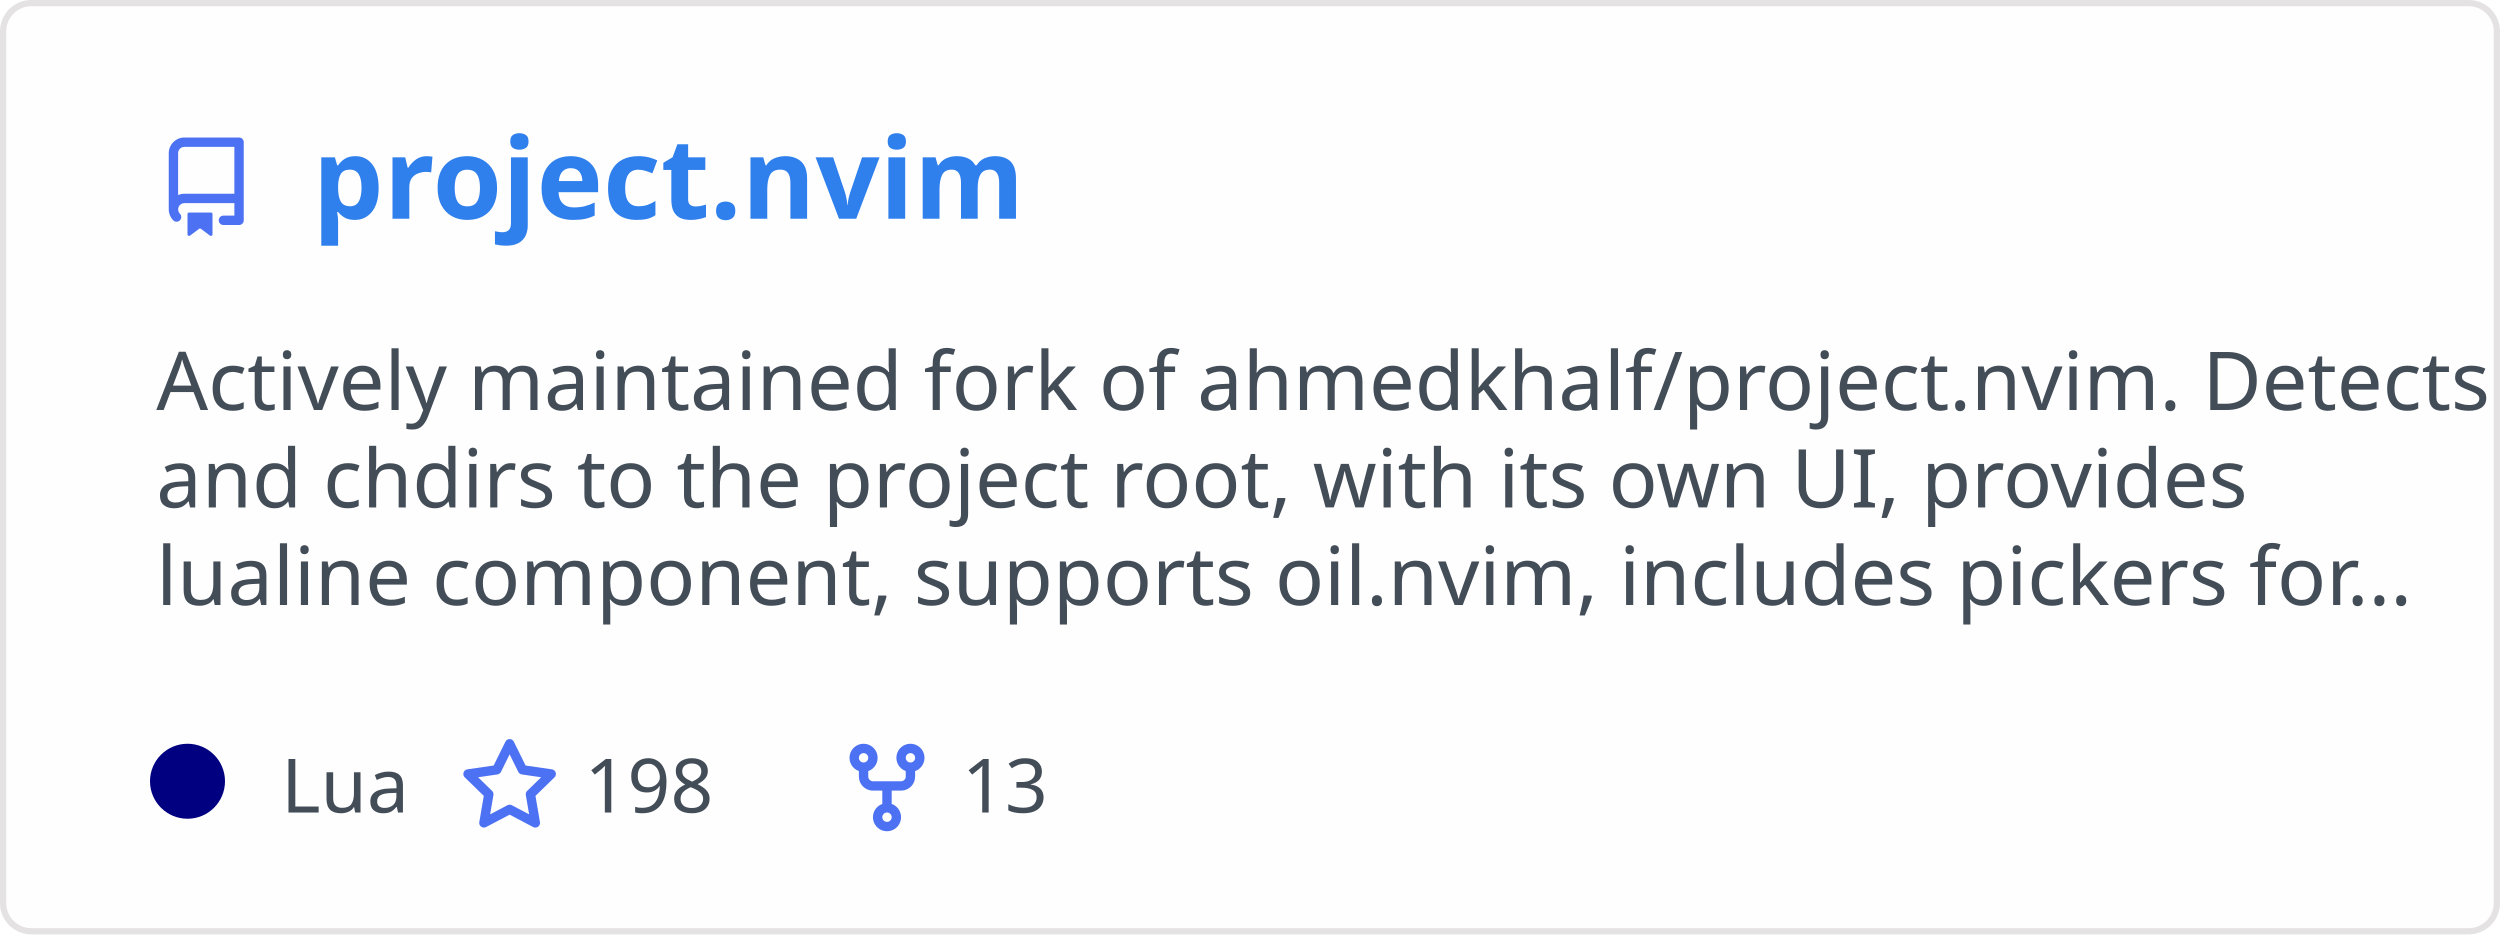
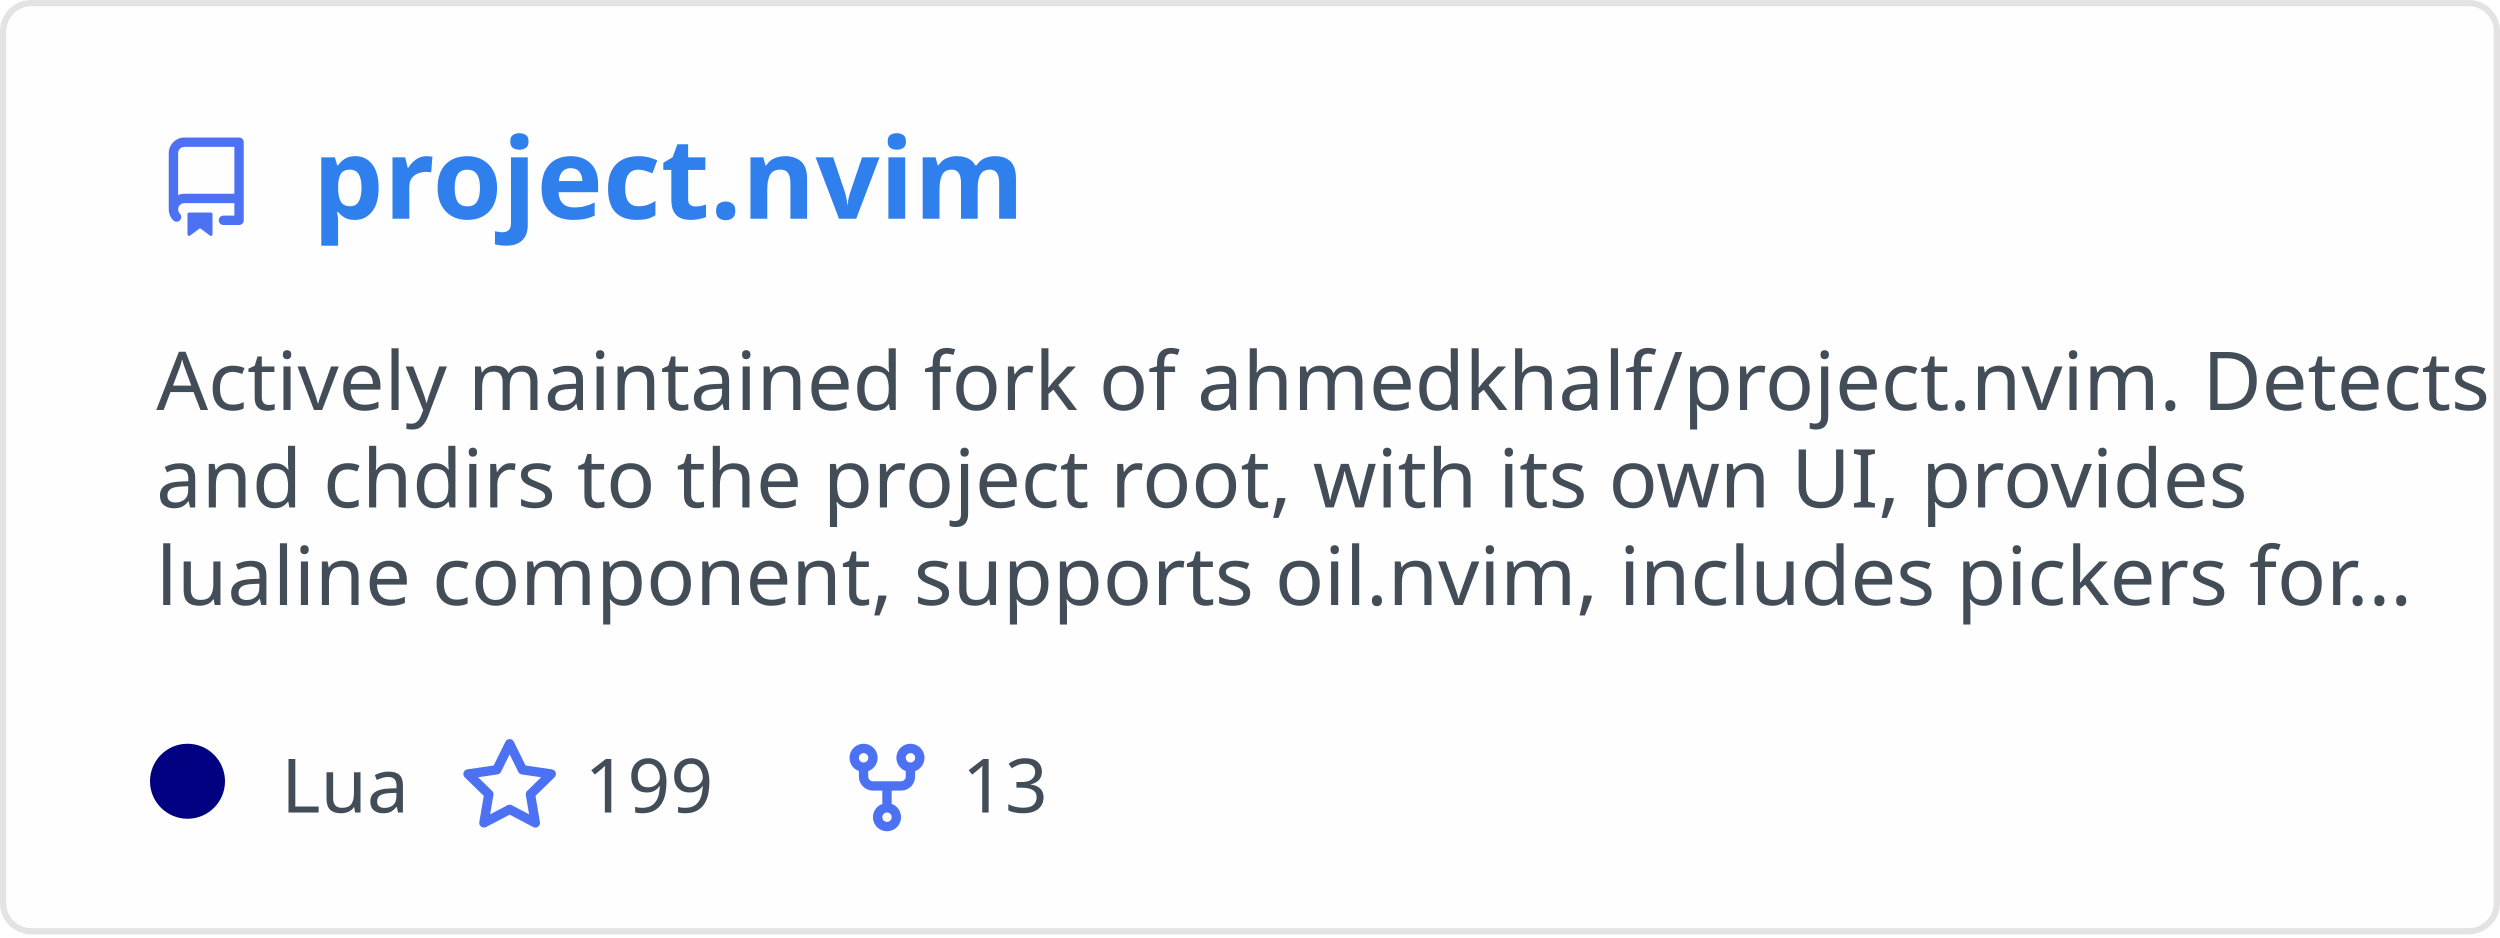
<svg xmlns="http://www.w3.org/2000/svg" width="400" height="150" viewBox="0 0 400 150" fill="none" role="img" aria-labelledby="descId">
  <style>
          .header {
            font: 600 18px 'Segoe UI', Ubuntu, Sans-Serif;
            fill: #2f80ed;
            animation: fadeInAnimation 0.8s ease-in-out forwards;
          }
          @supports(-moz-appearance: auto) {
            /* Selector detects Firefox */
            .header { font-size: 15.5px; }
          }
          
    .description {
      font: 400 13px 'Segoe UI', Ubuntu, Sans-Serif;fill: #434d58;
      
    }
    .gray { font: 400 12px 'Segoe UI', Ubuntu, Sans-Serif; fill: #434d58 }
    .badge { font: 600 11px 'Segoe UI', Ubuntu, Sans-Serif; }
    .badge rect { opacity: 0.2 }

    .stat { font: 400 12px 'Segoe UI', Ubuntu, Sans-Serif; fill: #434d58 }
    .stagger {
      opacity: 0;
      animation: fadeInAnimation 0.3s ease-in-out forwards;
    }
    .not_bold { font-weight: 400 }
    .bold { font-weight: 700 }
    .icon {
      fill: #4c71f2;
      display: block;
    }
  

          
      /* Animations */
      @keyframes scaleInAnimation {
        from {
          transform: translate(-5px, 5px) scale(0);
        }
        to {
          transform: translate(-5px, 5px) scale(1);
        }
      }
      @keyframes fadeInAnimation {
        from {
          opacity: 0;
        }
        to {
          opacity: 1;
        }
      }
    
          * { animation-duration: 0s !important; animation-delay: 0s !important; }
        </style>
  <rect data-testid="card-bg" x="0.5" y="0.5" rx="4.5" height="99%" stroke="#e4e2e2" width="399" fill="#fffefe" stroke-opacity="1" />
  <g data-testid="card-title" transform="translate(25, 35)">
    <g transform="translate(0, 0)">
      <svg class="icon" x="0" y="-13" viewBox="0 0 16 16" version="1.1" width="16" height="16">
        <path fill-rule="evenodd" d="M2 2.5A2.5 2.5 0 014.5 0h8.75a.75.75 0 01.75.75v12.5a.75.75 0 01-.75.75h-2.5a.75.75 0 110-1.5h1.75v-2h-8a1 1 0 00-.714 1.7.75.75 0 01-1.072 1.05A2.495 2.495 0 012 11.5v-9zm10.5-1V9h-8c-.356 0-.694.074-1 .208V2.5a1 1 0 011-1h8zM5 12.25v3.25a.25.25 0 00.4.2l1.45-1.087a.25.25 0 01.3 0L8.6 15.7a.25.25 0 00.4-.2v-3.25a.25.25 0 00-.25-.25h-3.5a.25.25 0 00-.25.25z" />
      </svg>
    </g>
    <g transform="translate(25, 0)">
      <text x="0" y="0" class="header" data-testid="header">project.nvim</text>
    </g>
  </g>
  <g data-testid="main-card-body" transform="translate(0, 55)">
    <text class="description" x="25" y="-5">
      <tspan dy="1.2em" x="25">Actively maintained fork of ahmedkhalf/project.nvim. Detects</tspan>
      <tspan dy="1.2em" x="25">and chdirs to the project root, with its own UI, provides</tspan>
      <tspan dy="1.2em" x="25">lualine component, supports oil.nvim, includes pickers for...</tspan>
    </text>
    <g transform="translate(30, 75)">
      <g transform="translate(0, 0)">
        <g data-testid="primary-lang">
          <circle data-testid="lang-color" cx="0" cy="-5" r="6" fill="#000080" />
          <text data-testid="lang-name" class="gray" x="15">Lua</text>
        </g>
      </g>
      <g transform="translate(43.54, 0)">
        <g transform="translate(0, 0)">
          <svg class="icon" y="-12" viewBox="0 0 16 16" version="1.1" width="16" height="16">
            <path fill-rule="evenodd" d="M8 .25a.75.75 0 01.673.418l1.882 3.815 4.21.612a.75.75 0 01.416 1.279l-3.046 2.97.719 4.192a.75.75 0 01-1.088.791L8 12.347l-3.766 1.98a.75.75 0 01-1.088-.79l.72-4.194L.818 6.374a.75.75 0 01.416-1.28l4.21-.611L7.327.668A.75.75 0 018 .25zm0 2.445L6.615 5.5a.75.75 0 01-.564.41l-3.097.45 2.24 2.184a.75.75 0 01.216.664l-.528 3.084 2.769-1.456a.75.75 0 01.698 0l2.77 1.456-.53-3.084a.75.75 0 01.216-.664l2.24-2.183-3.096-.45a.75.75 0 01-.564-.41L8 2.694v.001z" />
          </svg>
        </g>
        <g transform="translate(20, 0)">
-           <text data-testid="stargazers" class="gray">198</text>
+           <text data-testid="stargazers" class="gray">199</text>
        </g>
      </g>
      <g transform="translate(103.92, 0)">
        <g transform="translate(0, 0)">
          <svg class="icon" y="-12" viewBox="0 0 16 16" version="1.1" width="16" height="16">
            <path fill-rule="evenodd" d="M5 3.25a.75.75 0 11-1.5 0 .75.75 0 011.5 0zm0 2.122a2.25 2.25 0 10-1.5 0v.878A2.25 2.25 0 005.75 8.5h1.5v2.128a2.251 2.251 0 101.5 0V8.5h1.5a2.25 2.25 0 002.25-2.25v-.878a2.25 2.25 0 10-1.5 0v.878a.75.75 0 01-.75.75h-4.5A.75.75 0 015 6.25v-.878zm3.75 7.378a.75.75 0 11-1.5 0 .75.75 0 011.5 0zm3-8.75a.75.75 0 100-1.5.75.75 0 000 1.5z" />
          </svg>
        </g>
        <g transform="translate(20, 0)">
          <text data-testid="forkcount" class="gray">13</text>
        </g>
      </g>
    </g>
    <svg x="0" y="0">
      <g transform="translate(-3, 98)">
      
    </g>
    </svg>
  </g>
</svg>
